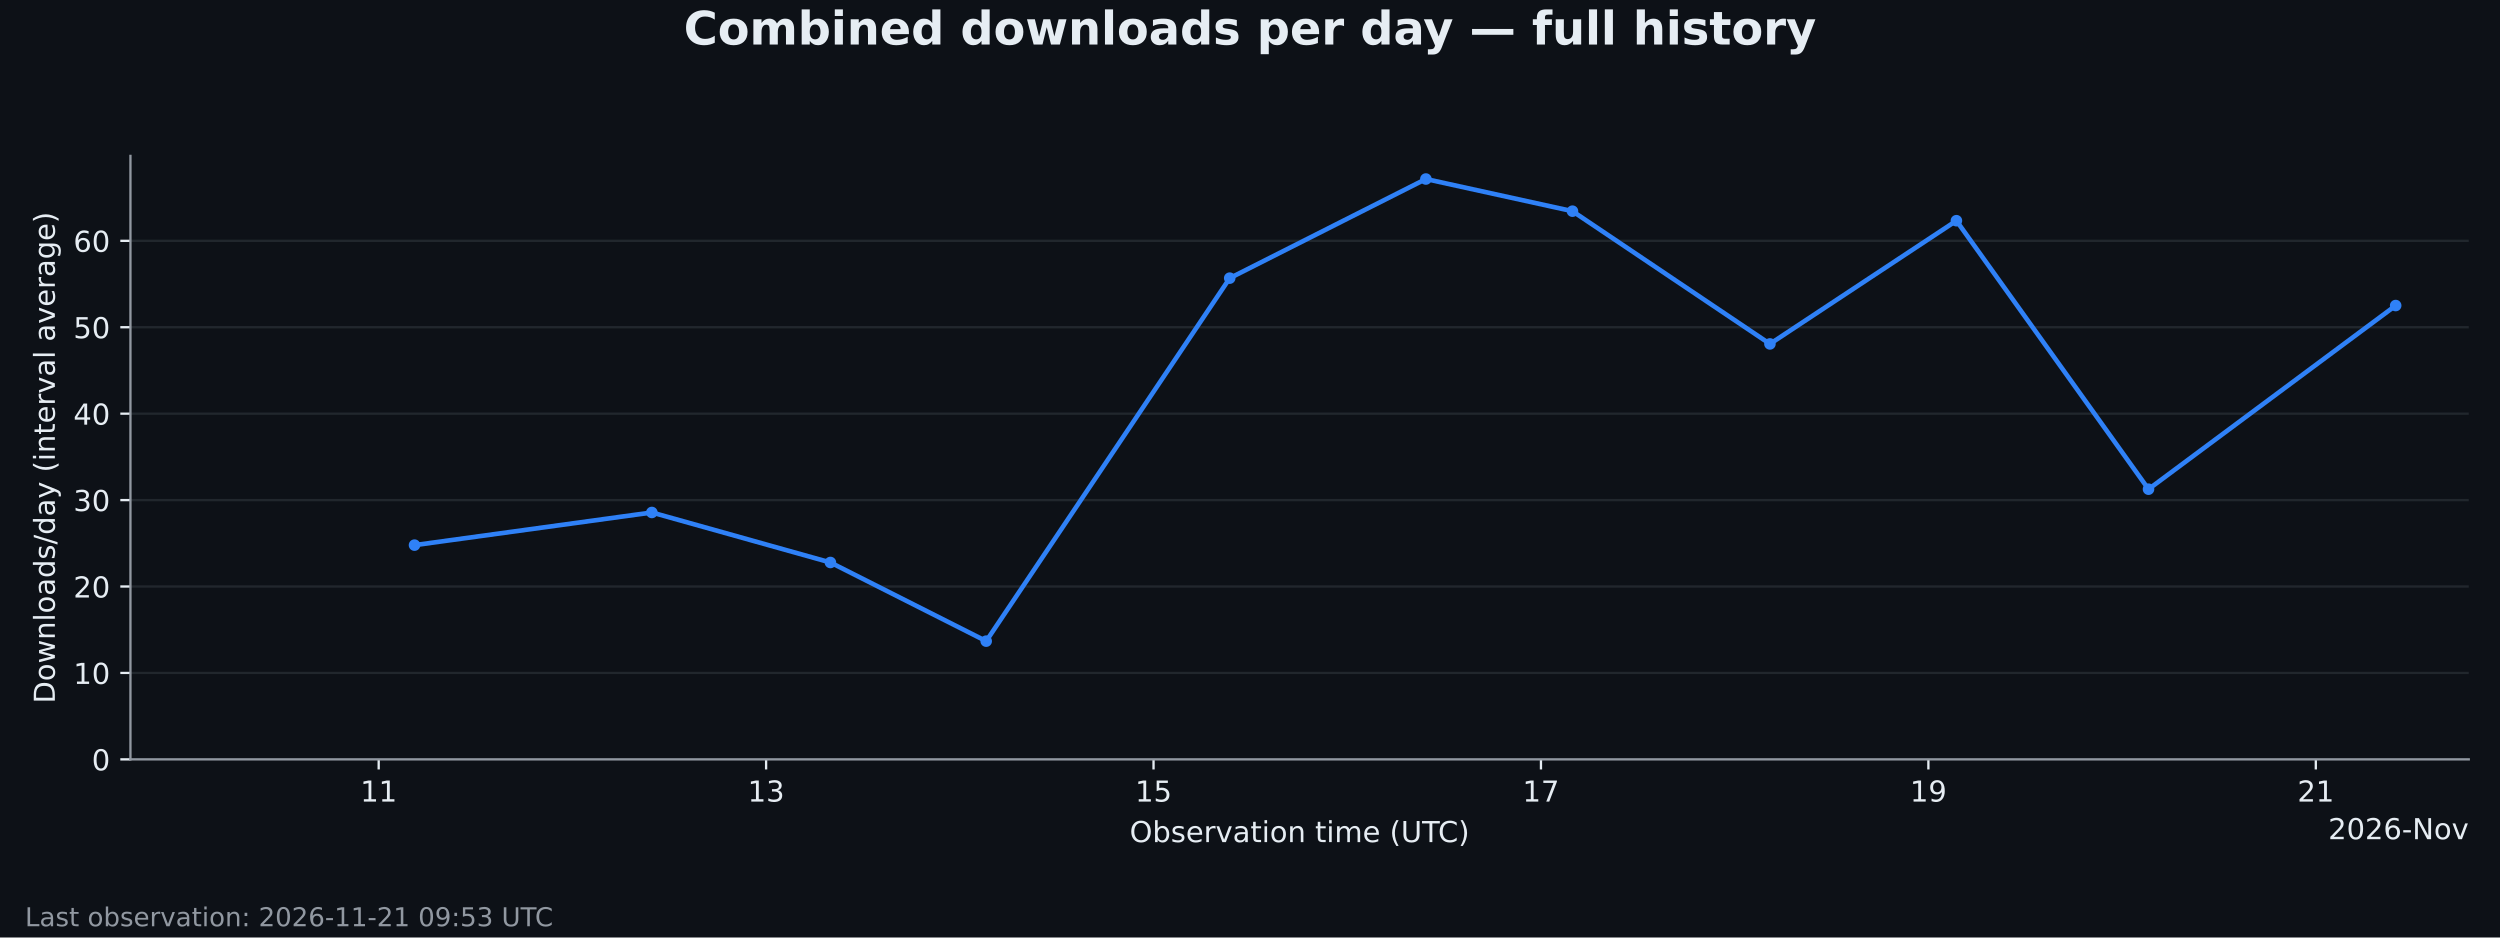
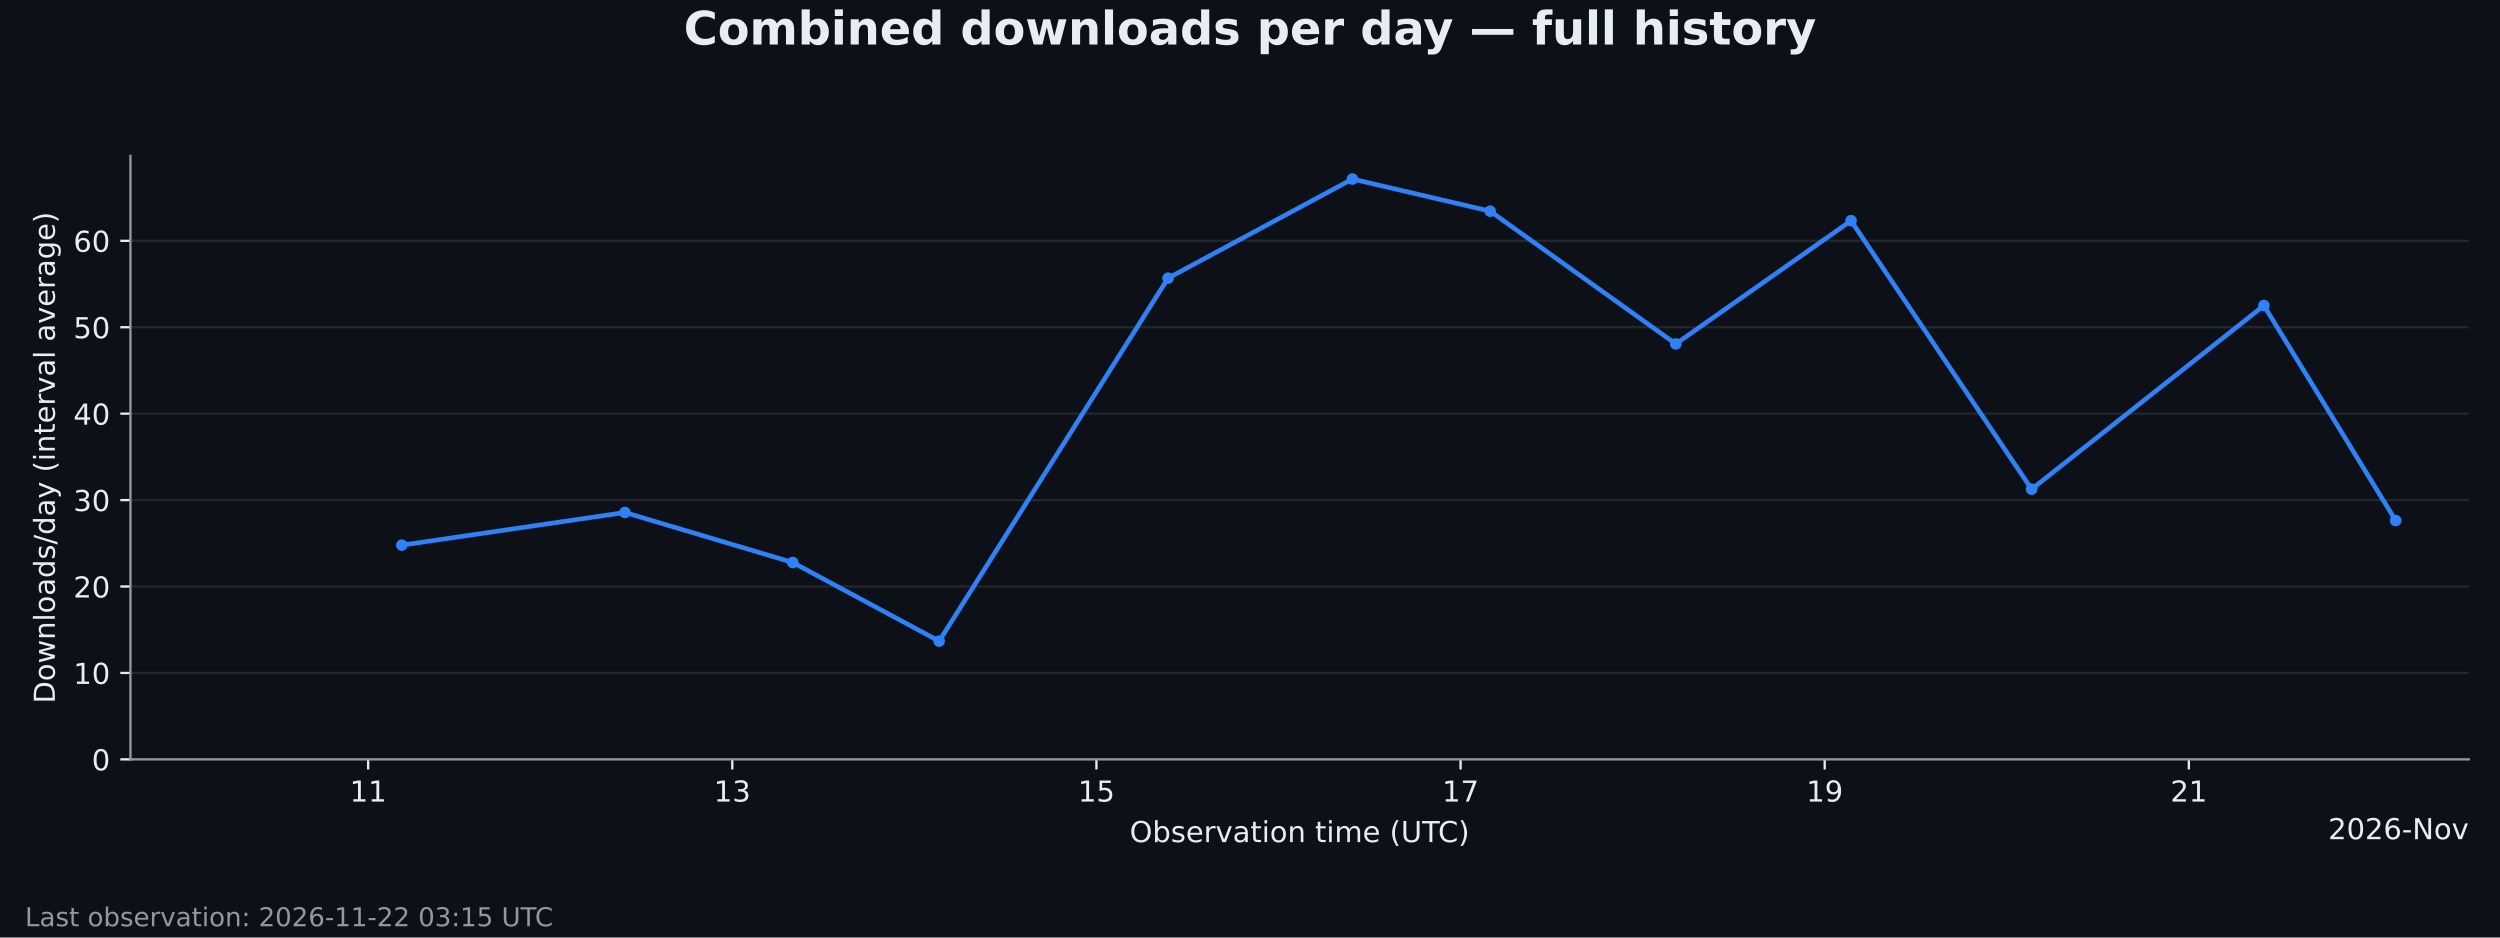
<svg xmlns="http://www.w3.org/2000/svg" xmlns:xlink="http://www.w3.org/1999/xlink" width="864pt" height="324pt" viewBox="0 0 864 324" version="1.1">
  <defs>
    <style type="text/css">*{stroke-linejoin: round; stroke-linecap: butt}</style>
  </defs>
  <g id="figure_1">
    <g id="patch_1">
      <path d="M 0 324  L 864 324  L 864 0  L 0 0  z " style="fill: #0d1117" />
    </g>
    <g id="axes_1">
      <g id="patch_2">
        <path d="M 45.082 262.438  L 853.2 262.438  L 853.2 53.884  L 45.082 53.884  z " style="fill: #0d1117" />
      </g>
      <g id="matplotlib.axis_1">
        <g id="xtick_1">
          <g id="line2d_1">
            <defs>
              <path id="m61479f5b7d" d="M 0 0  L 0 3.5  " style="stroke: #e6edf3; stroke-width: 0.8" />
            </defs>
            <g>
-               <use xlink:href="#m61479f5b7d" x="130.874" y="262.438" style="fill: #e6edf3; stroke: #e6edf3; stroke-width: 0.8" />
+               <use xlink:href="#m61479f5b7d" x="127.235" y="262.438" style="fill: #e6edf3; stroke: #e6edf3; stroke-width: 0.8" />
            </g>
          </g>
          <g id="text_1">
-             <g style="fill: #e6edf3" transform="translate(124.5111 277.0353) scale(0.1 -0.1)">
+             <g style="fill: #e6edf3" transform="translate(120.8721 277.0353) scale(0.1 -0.1)">
              <defs>
                <path id="DejaVuSans-14" d="M 794 531  L 1825 531  L 1825 4091  L 703 3866  L 703 4441  L 1819 4666  L 2450 4666  L 2450 531  L 3481 531  L 3481 0  L 794 0  L 794 531  z " transform="scale(0.015625)" />
              </defs>
              <use xlink:href="#DejaVuSans-14" />
              <use xlink:href="#DejaVuSans-14" transform="translate(63.625 0)" />
            </g>
          </g>
        </g>
        <g id="xtick_2">
          <g id="line2d_2">
            <g>
-               <use xlink:href="#m61479f5b7d" x="264.768" y="262.438" style="fill: #e6edf3; stroke: #e6edf3; stroke-width: 0.8" />
+               <use xlink:href="#m61479f5b7d" x="253.08" y="262.438" style="fill: #e6edf3; stroke: #e6edf3; stroke-width: 0.8" />
            </g>
          </g>
          <g id="text_2">
-             <g style="fill: #e6edf3" transform="translate(258.4055 277.0353) scale(0.1 -0.1)">
+             <g style="fill: #e6edf3" transform="translate(246.7179 277.0353) scale(0.1 -0.1)">
              <defs>
                <path id="DejaVuSans-16" d="M 2597 2516  Q 3050 2419 3304 2112  Q 3559 1806 3559 1356  Q 3559 666 3084 287  Q 2609 -91 1734 -91  Q 1441 -91 1130 -33  Q 819 25 488 141  L 488 750  Q 750 597 1062 519  Q 1375 441 1716 441  Q 2309 441 2620 675  Q 2931 909 2931 1356  Q 2931 1769 2642 2001  Q 2353 2234 1838 2234  L 1294 2234  L 1294 2753  L 1863 2753  Q 2328 2753 2575 2939  Q 2822 3125 2822 3475  Q 2822 3834 2567 4026  Q 2313 4219 1838 4219  Q 1578 4219 1281 4162  Q 984 4106 628 3988  L 628 4550  Q 988 4650 1302 4700  Q 1616 4750 1894 4750  Q 2613 4750 3031 4423  Q 3450 4097 3450 3541  Q 3450 3153 3228 2886  Q 3006 2619 2597 2516  z " transform="scale(0.015625)" />
              </defs>
              <use xlink:href="#DejaVuSans-14" />
              <use xlink:href="#DejaVuSans-16" transform="translate(63.625 0)" />
            </g>
          </g>
        </g>
        <g id="xtick_3">
          <g id="line2d_3">
            <g>
-               <use xlink:href="#m61479f5b7d" x="398.662" y="262.438" style="fill: #e6edf3; stroke: #e6edf3; stroke-width: 0.8" />
+               <use xlink:href="#m61479f5b7d" x="378.926" y="262.438" style="fill: #e6edf3; stroke: #e6edf3; stroke-width: 0.8" />
            </g>
          </g>
          <g id="text_3">
-             <g style="fill: #e6edf3" transform="translate(392.2998 277.0353) scale(0.1 -0.1)">
+             <g style="fill: #e6edf3" transform="translate(372.5636 277.0353) scale(0.1 -0.1)">
              <defs>
                <path id="DejaVuSans-18" d="M 691 4666  L 3169 4666  L 3169 4134  L 1269 4134  L 1269 2991  Q 1406 3038 1543 3061  Q 1681 3084 1819 3084  Q 2600 3084 3056 2656  Q 3513 2228 3513 1497  Q 3513 744 3044 326  Q 2575 -91 1722 -91  Q 1428 -91 1123 -41  Q 819 9 494 109  L 494 744  Q 775 591 1075 516  Q 1375 441 1709 441  Q 2250 441 2565 725  Q 2881 1009 2881 1497  Q 2881 1984 2565 2268  Q 2250 2553 1709 2553  Q 1456 2553 1204 2497  Q 953 2441 691 2322  L 691 4666  z " transform="scale(0.015625)" />
              </defs>
              <use xlink:href="#DejaVuSans-14" />
              <use xlink:href="#DejaVuSans-18" transform="translate(63.625 0)" />
            </g>
          </g>
        </g>
        <g id="xtick_4">
          <g id="line2d_4">
            <g>
-               <use xlink:href="#m61479f5b7d" x="532.557" y="262.438" style="fill: #e6edf3; stroke: #e6edf3; stroke-width: 0.8" />
+               <use xlink:href="#m61479f5b7d" x="504.772" y="262.438" style="fill: #e6edf3; stroke: #e6edf3; stroke-width: 0.8" />
            </g>
          </g>
          <g id="text_4">
-             <g style="fill: #e6edf3" transform="translate(526.1942 277.0353) scale(0.1 -0.1)">
+             <g style="fill: #e6edf3" transform="translate(498.4093 277.0353) scale(0.1 -0.1)">
              <defs>
                <path id="DejaVuSans-1a" d="M 525 4666  L 3525 4666  L 3525 4397  L 1831 0  L 1172 0  L 2766 4134  L 525 4134  L 525 4666  z " transform="scale(0.015625)" />
              </defs>
              <use xlink:href="#DejaVuSans-14" />
              <use xlink:href="#DejaVuSans-1a" transform="translate(63.625 0)" />
            </g>
          </g>
        </g>
        <g id="xtick_5">
          <g id="line2d_5">
            <g>
-               <use xlink:href="#m61479f5b7d" x="666.451" y="262.438" style="fill: #e6edf3; stroke: #e6edf3; stroke-width: 0.8" />
+               <use xlink:href="#m61479f5b7d" x="630.618" y="262.438" style="fill: #e6edf3; stroke: #e6edf3; stroke-width: 0.8" />
            </g>
          </g>
          <g id="text_5">
-             <g style="fill: #e6edf3" transform="translate(660.0885 277.0353) scale(0.1 -0.1)">
+             <g style="fill: #e6edf3" transform="translate(624.2551 277.0353) scale(0.1 -0.1)">
              <defs>
                <path id="DejaVuSans-1c" d="M 703 97  L 703 672  Q 941 559 1184 500  Q 1428 441 1663 441  Q 2288 441 2617 861  Q 2947 1281 2994 2138  Q 2813 1869 2534 1725  Q 2256 1581 1919 1581  Q 1219 1581 811 2004  Q 403 2428 403 3163  Q 403 3881 828 4315  Q 1253 4750 1959 4750  Q 2769 4750 3195 4129  Q 3622 3509 3622 2328  Q 3622 1225 3098 567  Q 2575 -91 1691 -91  Q 1453 -91 1209 -44  Q 966 3 703 97  z M 1959 2075  Q 2384 2075 2632 2365  Q 2881 2656 2881 3163  Q 2881 3666 2632 3958  Q 2384 4250 1959 4250  Q 1534 4250 1286 3958  Q 1038 3666 1038 3163  Q 1038 2656 1286 2365  Q 1534 2075 1959 2075  z " transform="scale(0.015625)" />
              </defs>
              <use xlink:href="#DejaVuSans-14" />
              <use xlink:href="#DejaVuSans-1c" transform="translate(63.625 0)" />
            </g>
          </g>
        </g>
        <g id="xtick_6">
          <g id="line2d_6">
            <g>
-               <use xlink:href="#m61479f5b7d" x="800.345" y="262.438" style="fill: #e6edf3; stroke: #e6edf3; stroke-width: 0.8" />
+               <use xlink:href="#m61479f5b7d" x="756.463" y="262.438" style="fill: #e6edf3; stroke: #e6edf3; stroke-width: 0.8" />
            </g>
          </g>
          <g id="text_6">
-             <g style="fill: #e6edf3" transform="translate(793.9828 277.0353) scale(0.1 -0.1)">
+             <g style="fill: #e6edf3" transform="translate(750.1008 277.0353) scale(0.1 -0.1)">
              <defs>
                <path id="DejaVuSans-15" d="M 1228 531  L 3431 531  L 3431 0  L 469 0  L 469 531  Q 828 903 1448 1529  Q 2069 2156 2228 2338  Q 2531 2678 2651 2914  Q 2772 3150 2772 3378  Q 2772 3750 2511 3984  Q 2250 4219 1831 4219  Q 1534 4219 1204 4116  Q 875 4013 500 3803  L 500 4441  Q 881 4594 1212 4672  Q 1544 4750 1819 4750  Q 2544 4750 2975 4387  Q 3406 4025 3406 3419  Q 3406 3131 3298 2873  Q 3191 2616 2906 2266  Q 2828 2175 2409 1742  Q 1991 1309 1228 531  z " transform="scale(0.015625)" />
              </defs>
              <use xlink:href="#DejaVuSans-15" />
              <use xlink:href="#DejaVuSans-14" transform="translate(63.625 0)" />
            </g>
          </g>
        </g>
        <g id="text_7">
          <g style="fill: #e6edf3" transform="translate(390.406 291.0361) scale(0.1 -0.1)">
            <defs>
              <path id="DejaVuSans-32" d="M 2522 4238  Q 1834 4238 1429 3725  Q 1025 3213 1025 2328  Q 1025 1447 1429 934  Q 1834 422 2522 422  Q 3209 422 3611 934  Q 4013 1447 4013 2328  Q 4013 3213 3611 3725  Q 3209 4238 2522 4238  z M 2522 4750  Q 3503 4750 4090 4092  Q 4678 3434 4678 2328  Q 4678 1225 4090 567  Q 3503 -91 2522 -91  Q 1538 -91 948 565  Q 359 1222 359 2328  Q 359 3434 948 4092  Q 1538 4750 2522 4750  z " transform="scale(0.015625)" />
              <path id="DejaVuSans-45" d="M 3116 1747  Q 3116 2381 2855 2742  Q 2594 3103 2138 3103  Q 1681 3103 1420 2742  Q 1159 2381 1159 1747  Q 1159 1113 1420 752  Q 1681 391 2138 391  Q 2594 391 2855 752  Q 3116 1113 3116 1747  z M 1159 2969  Q 1341 3281 1617 3432  Q 1894 3584 2278 3584  Q 2916 3584 3314 3078  Q 3713 2572 3713 1747  Q 3713 922 3314 415  Q 2916 -91 2278 -91  Q 1894 -91 1617 61  Q 1341 213 1159 525  L 1159 0  L 581 0  L 581 4863  L 1159 4863  L 1159 2969  z " transform="scale(0.015625)" />
              <path id="DejaVuSans-56" d="M 2834 3397  L 2834 2853  Q 2591 2978 2328 3040  Q 2066 3103 1784 3103  Q 1356 3103 1142 2972  Q 928 2841 928 2578  Q 928 2378 1081 2264  Q 1234 2150 1697 2047  L 1894 2003  Q 2506 1872 2764 1633  Q 3022 1394 3022 966  Q 3022 478 2636 193  Q 2250 -91 1575 -91  Q 1294 -91 989 -36  Q 684 19 347 128  L 347 722  Q 666 556 975 473  Q 1284 391 1588 391  Q 1994 391 2212 530  Q 2431 669 2431 922  Q 2431 1156 2273 1281  Q 2116 1406 1581 1522  L 1381 1569  Q 847 1681 609 1914  Q 372 2147 372 2553  Q 372 3047 722 3315  Q 1072 3584 1716 3584  Q 2034 3584 2315 3537  Q 2597 3491 2834 3397  z " transform="scale(0.015625)" />
              <path id="DejaVuSans-48" d="M 3597 1894  L 3597 1613  L 953 1613  Q 991 1019 1311 708  Q 1631 397 2203 397  Q 2534 397 2845 478  Q 3156 559 3463 722  L 3463 178  Q 3153 47 2828 -22  Q 2503 -91 2169 -91  Q 1331 -91 842 396  Q 353 884 353 1716  Q 353 2575 817 3079  Q 1281 3584 2069 3584  Q 2775 3584 3186 3129  Q 3597 2675 3597 1894  z M 3022 2063  Q 3016 2534 2758 2815  Q 2500 3097 2075 3097  Q 1594 3097 1305 2825  Q 1016 2553 972 2059  L 3022 2063  z " transform="scale(0.015625)" />
              <path id="DejaVuSans-55" d="M 2631 2963  Q 2534 3019 2420 3045  Q 2306 3072 2169 3072  Q 1681 3072 1420 2755  Q 1159 2438 1159 1844  L 1159 0  L 581 0  L 581 3500  L 1159 3500  L 1159 2956  Q 1341 3275 1631 3429  Q 1922 3584 2338 3584  Q 2397 3584 2469 3576  Q 2541 3569 2628 3553  L 2631 2963  z " transform="scale(0.015625)" />
              <path id="DejaVuSans-59" d="M 191 3500  L 800 3500  L 1894 563  L 2988 3500  L 3597 3500  L 2284 0  L 1503 0  L 191 3500  z " transform="scale(0.015625)" />
              <path id="DejaVuSans-44" d="M 2194 1759  Q 1497 1759 1228 1600  Q 959 1441 959 1056  Q 959 750 1161 570  Q 1363 391 1709 391  Q 2188 391 2477 730  Q 2766 1069 2766 1631  L 2766 1759  L 2194 1759  z M 3341 1997  L 3341 0  L 2766 0  L 2766 531  Q 2569 213 2275 61  Q 1981 -91 1556 -91  Q 1019 -91 701 211  Q 384 513 384 1019  Q 384 1609 779 1909  Q 1175 2209 1959 2209  L 2766 2209  L 2766 2266  Q 2766 2663 2505 2880  Q 2244 3097 1772 3097  Q 1472 3097 1187 3025  Q 903 2953 641 2809  L 641 3341  Q 956 3463 1253 3523  Q 1550 3584 1831 3584  Q 2591 3584 2966 3190  Q 3341 2797 3341 1997  z " transform="scale(0.015625)" />
              <path id="DejaVuSans-57" d="M 1172 4494  L 1172 3500  L 2356 3500  L 2356 3053  L 1172 3053  L 1172 1153  Q 1172 725 1289 603  Q 1406 481 1766 481  L 2356 481  L 2356 0  L 1766 0  Q 1100 0 847 248  Q 594 497 594 1153  L 594 3053  L 172 3053  L 172 3500  L 594 3500  L 594 4494  L 1172 4494  z " transform="scale(0.015625)" />
              <path id="DejaVuSans-4c" d="M 603 3500  L 1178 3500  L 1178 0  L 603 0  L 603 3500  z M 603 4863  L 1178 4863  L 1178 4134  L 603 4134  L 603 4863  z " transform="scale(0.015625)" />
              <path id="DejaVuSans-52" d="M 1959 3097  Q 1497 3097 1228 2736  Q 959 2375 959 1747  Q 959 1119 1226 758  Q 1494 397 1959 397  Q 2419 397 2687 759  Q 2956 1122 2956 1747  Q 2956 2369 2687 2733  Q 2419 3097 1959 3097  z M 1959 3584  Q 2709 3584 3137 3096  Q 3566 2609 3566 1747  Q 3566 888 3137 398  Q 2709 -91 1959 -91  Q 1206 -91 779 398  Q 353 888 353 1747  Q 353 2609 779 3096  Q 1206 3584 1959 3584  z " transform="scale(0.015625)" />
              <path id="DejaVuSans-51" d="M 3513 2113  L 3513 0  L 2938 0  L 2938 2094  Q 2938 2591 2744 2837  Q 2550 3084 2163 3084  Q 1697 3084 1428 2787  Q 1159 2491 1159 1978  L 1159 0  L 581 0  L 581 3500  L 1159 3500  L 1159 2956  Q 1366 3272 1645 3428  Q 1925 3584 2291 3584  Q 2894 3584 3203 3211  Q 3513 2838 3513 2113  z " transform="scale(0.015625)" />
              <path id="DejaVuSans-3" transform="scale(0.015625)" />
              <path id="DejaVuSans-50" d="M 3328 2828  Q 3544 3216 3844 3400  Q 4144 3584 4550 3584  Q 5097 3584 5394 3201  Q 5691 2819 5691 2113  L 5691 0  L 5113 0  L 5113 2094  Q 5113 2597 4934 2840  Q 4756 3084 4391 3084  Q 3944 3084 3684 2787  Q 3425 2491 3425 1978  L 3425 0  L 2847 0  L 2847 2094  Q 2847 2600 2669 2842  Q 2491 3084 2119 3084  Q 1678 3084 1418 2786  Q 1159 2488 1159 1978  L 1159 0  L 581 0  L 581 3500  L 1159 3500  L 1159 2956  Q 1356 3278 1631 3431  Q 1906 3584 2284 3584  Q 2666 3584 2933 3390  Q 3200 3197 3328 2828  z " transform="scale(0.015625)" />
              <path id="DejaVuSans-b" d="M 1984 4856  Q 1566 4138 1362 3434  Q 1159 2731 1159 2009  Q 1159 1288 1364 580  Q 1569 -128 1984 -844  L 1484 -844  Q 1016 -109 783 600  Q 550 1309 550 2009  Q 550 2706 781 3412  Q 1013 4119 1484 4856  L 1984 4856  z " transform="scale(0.015625)" />
              <path id="DejaVuSans-38" d="M 556 4666  L 1191 4666  L 1191 1831  Q 1191 1081 1462 751  Q 1734 422 2344 422  Q 2950 422 3222 751  Q 3494 1081 3494 1831  L 3494 4666  L 4128 4666  L 4128 1753  Q 4128 841 3676 375  Q 3225 -91 2344 -91  Q 1459 -91 1007 375  Q 556 841 556 1753  L 556 4666  z " transform="scale(0.015625)" />
              <path id="DejaVuSans-37" d="M -19 4666  L 3928 4666  L 3928 4134  L 2272 4134  L 2272 0  L 1638 0  L 1638 4134  L -19 4134  L -19 4666  z " transform="scale(0.015625)" />
              <path id="DejaVuSans-26" d="M 4122 4306  L 4122 3641  Q 3803 3938 3442 4084  Q 3081 4231 2675 4231  Q 1875 4231 1450 3742  Q 1025 3253 1025 2328  Q 1025 1406 1450 917  Q 1875 428 2675 428  Q 3081 428 3442 575  Q 3803 722 4122 1019  L 4122 359  Q 3791 134 3420 21  Q 3050 -91 2638 -91  Q 1578 -91 968 557  Q 359 1206 359 2328  Q 359 3453 968 4101  Q 1578 4750 2638 4750  Q 3056 4750 3426 4639  Q 3797 4528 4122 4306  z " transform="scale(0.015625)" />
              <path id="DejaVuSans-c" d="M 513 4856  L 1013 4856  Q 1481 4119 1714 3412  Q 1947 2706 1947 2009  Q 1947 1309 1714 600  Q 1481 -109 1013 -844  L 513 -844  Q 928 -128 1133 580  Q 1338 1288 1338 2009  Q 1338 2731 1133 3434  Q 928 4138 513 4856  z " transform="scale(0.015625)" />
            </defs>
            <use xlink:href="#DejaVuSans-32" />
            <use xlink:href="#DejaVuSans-45" transform="translate(78.71875 0)" />
            <use xlink:href="#DejaVuSans-56" transform="translate(142.2031 0)" />
            <use xlink:href="#DejaVuSans-48" transform="translate(194.2969 0)" />
            <use xlink:href="#DejaVuSans-55" transform="translate(255.8281 0)" />
            <use xlink:href="#DejaVuSans-59" transform="translate(296.9375 0)" />
            <use xlink:href="#DejaVuSans-44" transform="translate(356.125 0)" />
            <use xlink:href="#DejaVuSans-57" transform="translate(417.4062 0)" />
            <use xlink:href="#DejaVuSans-4c" transform="translate(456.6094 0)" />
            <use xlink:href="#DejaVuSans-52" transform="translate(484.3906 0)" />
            <use xlink:href="#DejaVuSans-51" transform="translate(545.5781 0)" />
            <use xlink:href="#DejaVuSans-3" transform="translate(608.9531 0)" />
            <use xlink:href="#DejaVuSans-57" transform="translate(640.7344 0)" />
            <use xlink:href="#DejaVuSans-4c" transform="translate(679.9375 0)" />
            <use xlink:href="#DejaVuSans-50" transform="translate(707.7188 0)" />
            <use xlink:href="#DejaVuSans-48" transform="translate(805.125 0)" />
            <use xlink:href="#DejaVuSans-3" transform="translate(866.6562 0)" />
            <use xlink:href="#DejaVuSans-b" transform="translate(898.4375 0)" />
            <use xlink:href="#DejaVuSans-38" transform="translate(937.4531 0)" />
            <use xlink:href="#DejaVuSans-37" transform="translate(1010.641 0)" />
            <use xlink:href="#DejaVuSans-26" transform="translate(1065.859 0)" />
            <use xlink:href="#DejaVuSans-c" transform="translate(1135.688 0)" />
          </g>
        </g>
        <g id="text_8">
          <g style="fill: #e6edf3" transform="translate(804.6234 290.0353) scale(0.1 -0.1)">
            <defs>
              <path id="DejaVuSans-13" d="M 2034 4250  Q 1547 4250 1301 3770  Q 1056 3291 1056 2328  Q 1056 1369 1301 889  Q 1547 409 2034 409  Q 2525 409 2770 889  Q 3016 1369 3016 2328  Q 3016 3291 2770 3770  Q 2525 4250 2034 4250  z M 2034 4750  Q 2819 4750 3233 4129  Q 3647 3509 3647 2328  Q 3647 1150 3233 529  Q 2819 -91 2034 -91  Q 1250 -91 836 529  Q 422 1150 422 2328  Q 422 3509 836 4129  Q 1250 4750 2034 4750  z " transform="scale(0.015625)" />
              <path id="DejaVuSans-19" d="M 2113 2584  Q 1688 2584 1439 2293  Q 1191 2003 1191 1497  Q 1191 994 1439 701  Q 1688 409 2113 409  Q 2538 409 2786 701  Q 3034 994 3034 1497  Q 3034 2003 2786 2293  Q 2538 2584 2113 2584  z M 3366 4563  L 3366 3988  Q 3128 4100 2886 4159  Q 2644 4219 2406 4219  Q 1781 4219 1451 3797  Q 1122 3375 1075 2522  Q 1259 2794 1537 2939  Q 1816 3084 2150 3084  Q 2853 3084 3261 2657  Q 3669 2231 3669 1497  Q 3669 778 3244 343  Q 2819 -91 2113 -91  Q 1303 -91 875 529  Q 447 1150 447 2328  Q 447 3434 972 4092  Q 1497 4750 2381 4750  Q 2619 4750 2861 4703  Q 3103 4656 3366 4563  z " transform="scale(0.015625)" />
              <path id="DejaVuSans-10" d="M 313 2009  L 1997 2009  L 1997 1497  L 313 1497  L 313 2009  z " transform="scale(0.015625)" />
              <path id="DejaVuSans-31" d="M 628 4666  L 1478 4666  L 3547 763  L 3547 4666  L 4159 4666  L 4159 0  L 3309 0  L 1241 3903  L 1241 0  L 628 0  L 628 4666  z " transform="scale(0.015625)" />
            </defs>
            <use xlink:href="#DejaVuSans-15" />
            <use xlink:href="#DejaVuSans-13" transform="translate(63.625 0)" />
            <use xlink:href="#DejaVuSans-15" transform="translate(127.25 0)" />
            <use xlink:href="#DejaVuSans-19" transform="translate(190.875 0)" />
            <use xlink:href="#DejaVuSans-10" transform="translate(254.5 0)" />
            <use xlink:href="#DejaVuSans-31" transform="translate(290.5781 0)" />
            <use xlink:href="#DejaVuSans-52" transform="translate(365.3906 0)" />
            <use xlink:href="#DejaVuSans-59" transform="translate(426.5781 0)" />
          </g>
        </g>
      </g>
      <g id="matplotlib.axis_2">
        <g id="ytick_1">
          <g id="line2d_7">
            <path d="M 45.082 262.438  L 853.2 262.438  " clip-path="url(#p5f48b61fcc)" style="fill: none; stroke: #30363d; stroke-opacity: 0.6; stroke-width: 0.8; stroke-linecap: square" />
          </g>
          <g id="line2d_8">
            <defs>
              <path id="md1f2df7b36" d="M 0 0  L -3.5 0  " style="stroke: #e6edf3; stroke-width: 0.8" />
            </defs>
            <g>
              <use xlink:href="#md1f2df7b36" x="45.082" y="262.438" style="fill: #e6edf3; stroke: #e6edf3; stroke-width: 0.8" />
            </g>
          </g>
          <g id="text_9">
            <g style="fill: #e6edf3" transform="translate(31.71984 266.2365) scale(0.1 -0.1)">
              <use xlink:href="#DejaVuSans-13" />
            </g>
          </g>
        </g>
        <g id="ytick_2">
          <g id="line2d_9">
            <path d="M 45.082 232.569  L 853.2 232.569  " clip-path="url(#p5f48b61fcc)" style="fill: none; stroke: #30363d; stroke-opacity: 0.6; stroke-width: 0.8; stroke-linecap: square" />
          </g>
          <g id="line2d_10">
            <g>
              <use xlink:href="#md1f2df7b36" x="45.082" y="232.569" style="fill: #e6edf3; stroke: #e6edf3; stroke-width: 0.8" />
            </g>
          </g>
          <g id="text_10">
            <g style="fill: #e6edf3" transform="translate(25.35734 236.368) scale(0.1 -0.1)">
              <use xlink:href="#DejaVuSans-14" />
              <use xlink:href="#DejaVuSans-13" transform="translate(63.625 0)" />
            </g>
          </g>
        </g>
        <g id="ytick_3">
          <g id="line2d_11">
            <path d="M 45.082 202.701  L 853.2 202.701  " clip-path="url(#p5f48b61fcc)" style="fill: none; stroke: #30363d; stroke-opacity: 0.6; stroke-width: 0.8; stroke-linecap: square" />
          </g>
          <g id="line2d_12">
            <g>
              <use xlink:href="#md1f2df7b36" x="45.082" y="202.701" style="fill: #e6edf3; stroke: #e6edf3; stroke-width: 0.8" />
            </g>
          </g>
          <g id="text_11">
            <g style="fill: #e6edf3" transform="translate(25.35734 206.4995) scale(0.1 -0.1)">
              <use xlink:href="#DejaVuSans-15" />
              <use xlink:href="#DejaVuSans-13" transform="translate(63.625 0)" />
            </g>
          </g>
        </g>
        <g id="ytick_4">
          <g id="line2d_13">
            <path d="M 45.082 172.832  L 853.2 172.832  " clip-path="url(#p5f48b61fcc)" style="fill: none; stroke: #30363d; stroke-opacity: 0.6; stroke-width: 0.8; stroke-linecap: square" />
          </g>
          <g id="line2d_14">
            <g>
              <use xlink:href="#md1f2df7b36" x="45.082" y="172.832" style="fill: #e6edf3; stroke: #e6edf3; stroke-width: 0.8" />
            </g>
          </g>
          <g id="text_12">
            <g style="fill: #e6edf3" transform="translate(25.35734 176.6311) scale(0.1 -0.1)">
              <use xlink:href="#DejaVuSans-16" />
              <use xlink:href="#DejaVuSans-13" transform="translate(63.625 0)" />
            </g>
          </g>
        </g>
        <g id="ytick_5">
          <g id="line2d_15">
            <path d="M 45.082 142.964  L 853.2 142.964  " clip-path="url(#p5f48b61fcc)" style="fill: none; stroke: #30363d; stroke-opacity: 0.6; stroke-width: 0.8; stroke-linecap: square" />
          </g>
          <g id="line2d_16">
            <g>
              <use xlink:href="#md1f2df7b36" x="45.082" y="142.964" style="fill: #e6edf3; stroke: #e6edf3; stroke-width: 0.8" />
            </g>
          </g>
          <g id="text_13">
            <g style="fill: #e6edf3" transform="translate(25.35734 146.7626) scale(0.1 -0.1)">
              <defs>
                <path id="DejaVuSans-17" d="M 2419 4116  L 825 1625  L 2419 1625  L 2419 4116  z M 2253 4666  L 3047 4666  L 3047 1625  L 3713 1625  L 3713 1100  L 3047 1100  L 3047 0  L 2419 0  L 2419 1100  L 313 1100  L 313 1709  L 2253 4666  z " transform="scale(0.015625)" />
              </defs>
              <use xlink:href="#DejaVuSans-17" />
              <use xlink:href="#DejaVuSans-13" transform="translate(63.625 0)" />
            </g>
          </g>
        </g>
        <g id="ytick_6">
          <g id="line2d_17">
            <path d="M 45.082 113.095  L 853.2 113.095  " clip-path="url(#p5f48b61fcc)" style="fill: none; stroke: #30363d; stroke-opacity: 0.6; stroke-width: 0.8; stroke-linecap: square" />
          </g>
          <g id="line2d_18">
            <g>
              <use xlink:href="#md1f2df7b36" x="45.082" y="113.095" style="fill: #e6edf3; stroke: #e6edf3; stroke-width: 0.8" />
            </g>
          </g>
          <g id="text_14">
            <g style="fill: #e6edf3" transform="translate(25.35734 116.8941) scale(0.1 -0.1)">
              <use xlink:href="#DejaVuSans-18" />
              <use xlink:href="#DejaVuSans-13" transform="translate(63.625 0)" />
            </g>
          </g>
        </g>
        <g id="ytick_7">
          <g id="line2d_19">
            <path d="M 45.082 83.227  L 853.2 83.227  " clip-path="url(#p5f48b61fcc)" style="fill: none; stroke: #30363d; stroke-opacity: 0.6; stroke-width: 0.8; stroke-linecap: square" />
          </g>
          <g id="line2d_20">
            <g>
              <use xlink:href="#md1f2df7b36" x="45.082" y="83.227" style="fill: #e6edf3; stroke: #e6edf3; stroke-width: 0.8" />
            </g>
          </g>
          <g id="text_15">
            <g style="fill: #e6edf3" transform="translate(25.35734 87.02562) scale(0.1 -0.1)">
              <use xlink:href="#DejaVuSans-19" />
              <use xlink:href="#DejaVuSans-13" transform="translate(63.625 0)" />
            </g>
          </g>
        </g>
        <g id="text_16">
          <g style="fill: #e6edf3" transform="translate(18.955 243.1138) rotate(-90) scale(0.1 -0.1)">
            <defs>
              <path id="DejaVuSans-27" d="M 1259 4147  L 1259 519  L 2022 519  Q 2988 519 3436 956  Q 3884 1394 3884 2338  Q 3884 3275 3436 3711  Q 2988 4147 2022 4147  L 1259 4147  z M 628 4666  L 1925 4666  Q 3281 4666 3915 4102  Q 4550 3538 4550 2338  Q 4550 1131 3912 565  Q 3275 0 1925 0  L 628 0  L 628 4666  z " transform="scale(0.015625)" />
              <path id="DejaVuSans-5a" d="M 269 3500  L 844 3500  L 1563 769  L 2278 3500  L 2956 3500  L 3675 769  L 4391 3500  L 4966 3500  L 4050 0  L 3372 0  L 2619 2869  L 1863 0  L 1184 0  L 269 3500  z " transform="scale(0.015625)" />
              <path id="DejaVuSans-4f" d="M 603 4863  L 1178 4863  L 1178 0  L 603 0  L 603 4863  z " transform="scale(0.015625)" />
              <path id="DejaVuSans-47" d="M 2906 2969  L 2906 4863  L 3481 4863  L 3481 0  L 2906 0  L 2906 525  Q 2725 213 2448 61  Q 2172 -91 1784 -91  Q 1150 -91 751 415  Q 353 922 353 1747  Q 353 2572 751 3078  Q 1150 3584 1784 3584  Q 2172 3584 2448 3432  Q 2725 3281 2906 2969  z M 947 1747  Q 947 1113 1208 752  Q 1469 391 1925 391  Q 2381 391 2643 752  Q 2906 1113 2906 1747  Q 2906 2381 2643 2742  Q 2381 3103 1925 3103  Q 1469 3103 1208 2742  Q 947 2381 947 1747  z " transform="scale(0.015625)" />
              <path id="DejaVuSans-12" d="M 1625 4666  L 2156 4666  L 531 -594  L 0 -594  L 1625 4666  z " transform="scale(0.015625)" />
              <path id="DejaVuSans-5c" d="M 2059 -325  Q 1816 -950 1584 -1140  Q 1353 -1331 966 -1331  L 506 -1331  L 506 -850  L 844 -850  Q 1081 -850 1212 -737  Q 1344 -625 1503 -206  L 1606 56  L 191 3500  L 800 3500  L 1894 763  L 2988 3500  L 3597 3500  L 2059 -325  z " transform="scale(0.015625)" />
              <path id="DejaVuSans-4a" d="M 2906 1791  Q 2906 2416 2648 2759  Q 2391 3103 1925 3103  Q 1463 3103 1205 2759  Q 947 2416 947 1791  Q 947 1169 1205 825  Q 1463 481 1925 481  Q 2391 481 2648 825  Q 2906 1169 2906 1791  z M 3481 434  Q 3481 -459 3084 -895  Q 2688 -1331 1869 -1331  Q 1566 -1331 1297 -1286  Q 1028 -1241 775 -1147  L 775 -588  Q 1028 -725 1275 -790  Q 1522 -856 1778 -856  Q 2344 -856 2625 -561  Q 2906 -266 2906 331  L 2906 616  Q 2728 306 2450 153  Q 2172 0 1784 0  Q 1141 0 747 490  Q 353 981 353 1791  Q 353 2603 747 3093  Q 1141 3584 1784 3584  Q 2172 3584 2450 3431  Q 2728 3278 2906 2969  L 2906 3500  L 3481 3500  L 3481 434  z " transform="scale(0.015625)" />
            </defs>
            <use xlink:href="#DejaVuSans-27" />
            <use xlink:href="#DejaVuSans-52" transform="translate(77 0)" />
            <use xlink:href="#DejaVuSans-5a" transform="translate(138.1875 0)" />
            <use xlink:href="#DejaVuSans-51" transform="translate(219.9688 0)" />
            <use xlink:href="#DejaVuSans-4f" transform="translate(283.3438 0)" />
            <use xlink:href="#DejaVuSans-52" transform="translate(311.125 0)" />
            <use xlink:href="#DejaVuSans-44" transform="translate(372.3125 0)" />
            <use xlink:href="#DejaVuSans-47" transform="translate(433.5938 0)" />
            <use xlink:href="#DejaVuSans-56" transform="translate(497.0781 0)" />
            <use xlink:href="#DejaVuSans-12" transform="translate(549.1719 0)" />
            <use xlink:href="#DejaVuSans-47" transform="translate(582.8594 0)" />
            <use xlink:href="#DejaVuSans-44" transform="translate(646.3438 0)" />
            <use xlink:href="#DejaVuSans-5c" transform="translate(707.625 0)" />
            <use xlink:href="#DejaVuSans-3" transform="translate(766.8125 0)" />
            <use xlink:href="#DejaVuSans-b" transform="translate(798.5938 0)" />
            <use xlink:href="#DejaVuSans-4c" transform="translate(837.6094 0)" />
            <use xlink:href="#DejaVuSans-51" transform="translate(865.3906 0)" />
            <use xlink:href="#DejaVuSans-57" transform="translate(928.7656 0)" />
            <use xlink:href="#DejaVuSans-48" transform="translate(967.9688 0)" />
            <use xlink:href="#DejaVuSans-55" transform="translate(1029.5 0)" />
            <use xlink:href="#DejaVuSans-59" transform="translate(1070.609 0)" />
            <use xlink:href="#DejaVuSans-44" transform="translate(1129.797 0)" />
            <use xlink:href="#DejaVuSans-4f" transform="translate(1191.078 0)" />
            <use xlink:href="#DejaVuSans-3" transform="translate(1218.859 0)" />
            <use xlink:href="#DejaVuSans-44" transform="translate(1250.641 0)" />
            <use xlink:href="#DejaVuSans-59" transform="translate(1311.922 0)" />
            <use xlink:href="#DejaVuSans-48" transform="translate(1371.109 0)" />
            <use xlink:href="#DejaVuSans-55" transform="translate(1432.641 0)" />
            <use xlink:href="#DejaVuSans-44" transform="translate(1473.75 0)" />
            <use xlink:href="#DejaVuSans-4a" transform="translate(1535.031 0)" />
            <use xlink:href="#DejaVuSans-48" transform="translate(1598.516 0)" />
            <use xlink:href="#DejaVuSans-c" transform="translate(1660.047 0)" />
          </g>
        </g>
      </g>
      <g id="line2d_21">
-         <path d="M 143.255 188.397  L 225.278 177.112  L 286.992 194.396  L 340.827 221.58  L 424.991 96.127  L 492.785 61.869  L 543.447 72.984  L 611.69 118.861  L 676.137 76.276  L 742.526 169.066  L 827.946 105.597  " clip-path="url(#p5f48b61fcc)" style="fill: none; stroke: #2f81f7; stroke-width: 1.6; stroke-linecap: square" />
+         <path d="M 138.872 188.397  L 215.964 177.112  L 273.969 194.396  L 324.568 221.58  L 403.672 96.127  L 467.391 61.869  L 515.008 72.984  L 579.148 118.861  L 639.722 76.276  L 702.12 169.066  L 782.405 105.597  L 827.946 179.901  " clip-path="url(#p5f48b61fcc)" style="fill: none; stroke: #2f81f7; stroke-width: 1.6; stroke-linecap: square" />
        <defs>
          <path id="m4dfb362ff7" d="M 0 1.5  C 0.398 1.5 0.779 1.342 1.061 1.061  C 1.342 0.779 1.5 0.398 1.5 0  C 1.5 -0.398 1.342 -0.779 1.061 -1.061  C 0.779 -1.342 0.398 -1.5 0 -1.5  C -0.398 -1.5 -0.779 -1.342 -1.061 -1.061  C -1.342 -0.779 -1.5 -0.398 -1.5 0  C -1.5 0.398 -1.342 0.779 -1.061 1.061  C -0.779 1.342 -0.398 1.5 0 1.5  z " style="stroke: #2f81f7" />
        </defs>
        <g clip-path="url(#p5f48b61fcc)">
-           <use xlink:href="#m4dfb362ff7" x="143.255" y="188.397" style="fill: #2f81f7; stroke: #2f81f7" />
-           <use xlink:href="#m4dfb362ff7" x="225.278" y="177.112" style="fill: #2f81f7; stroke: #2f81f7" />
-           <use xlink:href="#m4dfb362ff7" x="286.992" y="194.396" style="fill: #2f81f7; stroke: #2f81f7" />
-           <use xlink:href="#m4dfb362ff7" x="340.827" y="221.58" style="fill: #2f81f7; stroke: #2f81f7" />
-           <use xlink:href="#m4dfb362ff7" x="424.991" y="96.127" style="fill: #2f81f7; stroke: #2f81f7" />
-           <use xlink:href="#m4dfb362ff7" x="492.785" y="61.869" style="fill: #2f81f7; stroke: #2f81f7" />
-           <use xlink:href="#m4dfb362ff7" x="543.447" y="72.984" style="fill: #2f81f7; stroke: #2f81f7" />
-           <use xlink:href="#m4dfb362ff7" x="611.69" y="118.861" style="fill: #2f81f7; stroke: #2f81f7" />
-           <use xlink:href="#m4dfb362ff7" x="676.137" y="76.276" style="fill: #2f81f7; stroke: #2f81f7" />
-           <use xlink:href="#m4dfb362ff7" x="742.526" y="169.066" style="fill: #2f81f7; stroke: #2f81f7" />
-           <use xlink:href="#m4dfb362ff7" x="827.946" y="105.597" style="fill: #2f81f7; stroke: #2f81f7" />
+           <use xlink:href="#m4dfb362ff7" x="138.872" y="188.397" style="fill: #2f81f7; stroke: #2f81f7" />
+           <use xlink:href="#m4dfb362ff7" x="215.964" y="177.112" style="fill: #2f81f7; stroke: #2f81f7" />
+           <use xlink:href="#m4dfb362ff7" x="273.969" y="194.396" style="fill: #2f81f7; stroke: #2f81f7" />
+           <use xlink:href="#m4dfb362ff7" x="324.568" y="221.58" style="fill: #2f81f7; stroke: #2f81f7" />
+           <use xlink:href="#m4dfb362ff7" x="403.672" y="96.127" style="fill: #2f81f7; stroke: #2f81f7" />
+           <use xlink:href="#m4dfb362ff7" x="467.391" y="61.869" style="fill: #2f81f7; stroke: #2f81f7" />
+           <use xlink:href="#m4dfb362ff7" x="515.008" y="72.984" style="fill: #2f81f7; stroke: #2f81f7" />
+           <use xlink:href="#m4dfb362ff7" x="579.148" y="118.861" style="fill: #2f81f7; stroke: #2f81f7" />
+           <use xlink:href="#m4dfb362ff7" x="639.722" y="76.276" style="fill: #2f81f7; stroke: #2f81f7" />
+           <use xlink:href="#m4dfb362ff7" x="702.12" y="169.066" style="fill: #2f81f7; stroke: #2f81f7" />
+           <use xlink:href="#m4dfb362ff7" x="782.405" y="105.597" style="fill: #2f81f7; stroke: #2f81f7" />
+           <use xlink:href="#m4dfb362ff7" x="827.946" y="179.901" style="fill: #2f81f7; stroke: #2f81f7" />
        </g>
      </g>
      <g id="patch_3">
        <path d="M 45.082 262.438  L 45.082 53.884  " style="fill: none; stroke: #9198a1; stroke-width: 0.8; stroke-linejoin: miter; stroke-linecap: square" />
      </g>
      <g id="patch_4">
        <path d="M 45.082 262.438  L 853.2 262.438  " style="fill: none; stroke: #9198a1; stroke-width: 0.8; stroke-linejoin: miter; stroke-linecap: square" />
      </g>
    </g>
    <g id="text_17">
      <g style="fill: #e6edf3" transform="translate(236.3063 15.3975) scale(0.16 -0.16)">
        <defs>
          <path id="DejaVuSans-Bold-26" d="M 4288 256  Q 3956 84 3597 -3  Q 3238 -91 2847 -91  Q 1681 -91 1000 561  Q 319 1213 319 2328  Q 319 3447 1000 4098  Q 1681 4750 2847 4750  Q 3238 4750 3597 4662  Q 3956 4575 4288 4403  L 4288 3438  Q 3953 3666 3628 3772  Q 3303 3878 2944 3878  Q 2300 3878 1931 3465  Q 1563 3053 1563 2328  Q 1563 1606 1931 1193  Q 2300 781 2944 781  Q 3303 781 3628 887  Q 3953 994 4288 1222  L 4288 256  z " transform="scale(0.015625)" />
          <path id="DejaVuSans-Bold-52" d="M 2203 2784  Q 1831 2784 1636 2517  Q 1441 2250 1441 1747  Q 1441 1244 1636 976  Q 1831 709 2203 709  Q 2569 709 2762 976  Q 2956 1244 2956 1747  Q 2956 2250 2762 2517  Q 2569 2784 2203 2784  z M 2203 3584  Q 3106 3584 3614 3096  Q 4122 2609 4122 1747  Q 4122 884 3614 396  Q 3106 -91 2203 -91  Q 1297 -91 786 396  Q 275 884 275 1747  Q 275 2609 786 3096  Q 1297 3584 2203 3584  z " transform="scale(0.015625)" />
          <path id="DejaVuSans-Bold-50" d="M 3781 2919  Q 3994 3244 4286 3414  Q 4578 3584 4928 3584  Q 5531 3584 5847 3212  Q 6163 2841 6163 2131  L 6163 0  L 5038 0  L 5038 1825  Q 5041 1866 5042 1909  Q 5044 1953 5044 2034  Q 5044 2406 4934 2573  Q 4825 2741 4581 2741  Q 4263 2741 4089 2478  Q 3916 2216 3909 1719  L 3909 0  L 2784 0  L 2784 1825  Q 2784 2406 2684 2573  Q 2584 2741 2328 2741  Q 2006 2741 1831 2477  Q 1656 2213 1656 1722  L 1656 0  L 531 0  L 531 3500  L 1656 3500  L 1656 2988  Q 1863 3284 2130 3434  Q 2397 3584 2719 3584  Q 3081 3584 3359 3409  Q 3638 3234 3781 2919  z " transform="scale(0.015625)" />
          <path id="DejaVuSans-Bold-45" d="M 2400 722  Q 2759 722 2948 984  Q 3138 1247 3138 1747  Q 3138 2247 2948 2509  Q 2759 2772 2400 2772  Q 2041 2772 1848 2508  Q 1656 2244 1656 1747  Q 1656 1250 1848 986  Q 2041 722 2400 722  z M 1656 2988  Q 1888 3294 2169 3439  Q 2450 3584 2816 3584  Q 3463 3584 3878 3070  Q 4294 2556 4294 1747  Q 4294 938 3878 423  Q 3463 -91 2816 -91  Q 2450 -91 2169 54  Q 1888 200 1656 506  L 1656 0  L 538 0  L 538 4863  L 1656 4863  L 1656 2988  z " transform="scale(0.015625)" />
          <path id="DejaVuSans-Bold-4c" d="M 538 3500  L 1656 3500  L 1656 0  L 538 0  L 538 3500  z M 538 4863  L 1656 4863  L 1656 3950  L 538 3950  L 538 4863  z " transform="scale(0.015625)" />
          <path id="DejaVuSans-Bold-51" d="M 4056 2131  L 4056 0  L 2931 0  L 2931 347  L 2931 1631  Q 2931 2084 2911 2256  Q 2891 2428 2841 2509  Q 2775 2619 2662 2680  Q 2550 2741 2406 2741  Q 2056 2741 1856 2470  Q 1656 2200 1656 1722  L 1656 0  L 538 0  L 538 3500  L 1656 3500  L 1656 2988  Q 1909 3294 2193 3439  Q 2478 3584 2822 3584  Q 3428 3584 3742 3212  Q 4056 2841 4056 2131  z " transform="scale(0.015625)" />
          <path id="DejaVuSans-Bold-48" d="M 4031 1759  L 4031 1441  L 1416 1441  Q 1456 1047 1700 850  Q 1944 653 2381 653  Q 2734 653 3104 758  Q 3475 863 3866 1075  L 3866 213  Q 3469 63 3072 -14  Q 2675 -91 2278 -91  Q 1328 -91 801 392  Q 275 875 275 1747  Q 275 2603 792 3093  Q 1309 3584 2216 3584  Q 3041 3584 3536 3087  Q 4031 2591 4031 1759  z M 2881 2131  Q 2881 2450 2695 2645  Q 2509 2841 2209 2841  Q 1884 2841 1681 2658  Q 1478 2475 1428 2131  L 2881 2131  z " transform="scale(0.015625)" />
          <path id="DejaVuSans-Bold-47" d="M 2919 2988  L 2919 4863  L 4044 4863  L 4044 0  L 2919 0  L 2919 506  Q 2688 197 2409 53  Q 2131 -91 1766 -91  Q 1119 -91 703 423  Q 288 938 288 1747  Q 288 2556 703 3070  Q 1119 3584 1766 3584  Q 2128 3584 2408 3439  Q 2688 3294 2919 2988  z M 2181 722  Q 2541 722 2730 984  Q 2919 1247 2919 1747  Q 2919 2247 2730 2509  Q 2541 2772 2181 2772  Q 1825 2772 1636 2509  Q 1447 2247 1447 1747  Q 1447 1247 1636 984  Q 1825 722 2181 722  z " transform="scale(0.015625)" />
          <path id="DejaVuSans-Bold-3" transform="scale(0.015625)" />
          <path id="DejaVuSans-Bold-5a" d="M 225 3500  L 1313 3500  L 1900 1088  L 2491 3500  L 3425 3500  L 4013 1113  L 4603 3500  L 5691 3500  L 4769 0  L 3547 0  L 2956 2406  L 2369 0  L 1147 0  L 225 3500  z " transform="scale(0.015625)" />
          <path id="DejaVuSans-Bold-4f" d="M 538 4863  L 1656 4863  L 1656 0  L 538 0  L 538 4863  z " transform="scale(0.015625)" />
          <path id="DejaVuSans-Bold-44" d="M 2106 1575  Q 1756 1575 1579 1456  Q 1403 1338 1403 1106  Q 1403 894 1545 773  Q 1688 653 1941 653  Q 2256 653 2472 879  Q 2688 1106 2688 1447  L 2688 1575  L 2106 1575  z M 3816 1997  L 3816 0  L 2688 0  L 2688 519  Q 2463 200 2181 54  Q 1900 -91 1497 -91  Q 953 -91 614 226  Q 275 544 275 1050  Q 275 1666 698 1953  Q 1122 2241 2028 2241  L 2688 2241  L 2688 2328  Q 2688 2594 2478 2717  Q 2269 2841 1825 2841  Q 1466 2841 1156 2769  Q 847 2697 581 2553  L 581 3406  Q 941 3494 1303 3539  Q 1666 3584 2028 3584  Q 2975 3584 3395 3211  Q 3816 2838 3816 1997  z " transform="scale(0.015625)" />
          <path id="DejaVuSans-Bold-56" d="M 3272 3391  L 3272 2541  Q 2913 2691 2578 2766  Q 2244 2841 1947 2841  Q 1628 2841 1473 2761  Q 1319 2681 1319 2516  Q 1319 2381 1436 2309  Q 1553 2238 1856 2203  L 2053 2175  Q 2913 2066 3209 1816  Q 3506 1566 3506 1031  Q 3506 472 3093 190  Q 2681 -91 1863 -91  Q 1516 -91 1145 -36  Q 775 19 384 128  L 384 978  Q 719 816 1070 734  Q 1422 653 1784 653  Q 2113 653 2278 743  Q 2444 834 2444 1013  Q 2444 1163 2330 1236  Q 2216 1309 1875 1350  L 1678 1375  Q 931 1469 631 1722  Q 331 1975 331 2491  Q 331 3047 712 3315  Q 1094 3584 1881 3584  Q 2191 3584 2531 3537  Q 2872 3491 3272 3391  z " transform="scale(0.015625)" />
          <path id="DejaVuSans-Bold-53" d="M 1656 506  L 1656 -1331  L 538 -1331  L 538 3500  L 1656 3500  L 1656 2988  Q 1888 3294 2169 3439  Q 2450 3584 2816 3584  Q 3463 3584 3878 3070  Q 4294 2556 4294 1747  Q 4294 938 3878 423  Q 3463 -91 2816 -91  Q 2450 -91 2169 54  Q 1888 200 1656 506  z M 2400 2772  Q 2041 2772 1848 2508  Q 1656 2244 1656 1747  Q 1656 1250 1848 986  Q 2041 722 2400 722  Q 2759 722 2948 984  Q 3138 1247 3138 1747  Q 3138 2247 2948 2509  Q 2759 2772 2400 2772  z " transform="scale(0.015625)" />
          <path id="DejaVuSans-Bold-55" d="M 3138 2547  Q 2991 2616 2845 2648  Q 2700 2681 2553 2681  Q 2122 2681 1889 2404  Q 1656 2128 1656 1613  L 1656 0  L 538 0  L 538 3500  L 1656 3500  L 1656 2925  Q 1872 3269 2151 3426  Q 2431 3584 2822 3584  Q 2878 3584 2943 3579  Q 3009 3575 3134 3559  L 3138 2547  z " transform="scale(0.015625)" />
          <path id="DejaVuSans-Bold-5c" d="M 78 3500  L 1197 3500  L 2138 1125  L 2938 3500  L 4056 3500  L 2584 -331  Q 2363 -916 2067 -1148  Q 1772 -1381 1288 -1381  L 641 -1381  L 641 -647  L 991 -647  Q 1275 -647 1404 -556  Q 1534 -466 1606 -231  L 1638 -134  L 78 3500  z " transform="scale(0.015625)" />
          <path id="DejaVuSans-Bold-af6" d="M 344 2156  L 6056 2156  L 6056 1350  L 344 1350  L 344 2156  z " transform="scale(0.015625)" />
          <path id="DejaVuSans-Bold-49" d="M 2841 4863  L 2841 4128  L 2222 4128  Q 1984 4128 1890 4042  Q 1797 3956 1797 3744  L 1797 3500  L 2753 3500  L 2753 2700  L 1797 2700  L 1797 0  L 678 0  L 678 2700  L 122 2700  L 122 3500  L 678 3500  L 678 3744  Q 678 4316 997 4589  Q 1316 4863 1984 4863  L 2841 4863  z " transform="scale(0.015625)" />
          <path id="DejaVuSans-Bold-58" d="M 500 1363  L 500 3500  L 1625 3500  L 1625 3150  Q 1625 2866 1622 2436  Q 1619 2006 1619 1863  Q 1619 1441 1641 1255  Q 1663 1069 1716 984  Q 1784 875 1895 815  Q 2006 756 2150 756  Q 2500 756 2700 1025  Q 2900 1294 2900 1772  L 2900 3500  L 4019 3500  L 4019 0  L 2900 0  L 2900 506  Q 2647 200 2364 54  Q 2081 -91 1741 -91  Q 1134 -91 817 281  Q 500 653 500 1363  z " transform="scale(0.015625)" />
          <path id="DejaVuSans-Bold-4b" d="M 4056 2131  L 4056 0  L 2931 0  L 2931 347  L 2931 1625  Q 2931 2084 2911 2256  Q 2891 2428 2841 2509  Q 2775 2619 2662 2680  Q 2550 2741 2406 2741  Q 2056 2741 1856 2470  Q 1656 2200 1656 1722  L 1656 0  L 538 0  L 538 4863  L 1656 4863  L 1656 2988  Q 1909 3294 2193 3439  Q 2478 3584 2822 3584  Q 3428 3584 3742 3212  Q 4056 2841 4056 2131  z " transform="scale(0.015625)" />
          <path id="DejaVuSans-Bold-57" d="M 1759 4494  L 1759 3500  L 2913 3500  L 2913 2700  L 1759 2700  L 1759 1216  Q 1759 972 1856 886  Q 1953 800 2241 800  L 2816 800  L 2816 0  L 1856 0  Q 1194 0 917 276  Q 641 553 641 1216  L 641 2700  L 84 2700  L 84 3500  L 641 3500  L 641 4494  L 1759 4494  z " transform="scale(0.015625)" />
        </defs>
        <use xlink:href="#DejaVuSans-Bold-26" />
        <use xlink:href="#DejaVuSans-Bold-52" transform="translate(73.39062 0)" />
        <use xlink:href="#DejaVuSans-Bold-50" transform="translate(142.0938 0)" />
        <use xlink:href="#DejaVuSans-Bold-45" transform="translate(246.2969 0)" />
        <use xlink:href="#DejaVuSans-Bold-4c" transform="translate(317.875 0)" />
        <use xlink:href="#DejaVuSans-Bold-51" transform="translate(352.1562 0)" />
        <use xlink:href="#DejaVuSans-Bold-48" transform="translate(423.3438 0)" />
        <use xlink:href="#DejaVuSans-Bold-47" transform="translate(491.1719 0)" />
        <use xlink:href="#DejaVuSans-Bold-3" transform="translate(562.75 0)" />
        <use xlink:href="#DejaVuSans-Bold-47" transform="translate(597.5625 0)" />
        <use xlink:href="#DejaVuSans-Bold-52" transform="translate(669.1406 0)" />
        <use xlink:href="#DejaVuSans-Bold-5a" transform="translate(737.8438 0)" />
        <use xlink:href="#DejaVuSans-Bold-51" transform="translate(830.2344 0)" />
        <use xlink:href="#DejaVuSans-Bold-4f" transform="translate(901.4219 0)" />
        <use xlink:href="#DejaVuSans-Bold-52" transform="translate(935.7031 0)" />
        <use xlink:href="#DejaVuSans-Bold-44" transform="translate(1004.406 0)" />
        <use xlink:href="#DejaVuSans-Bold-47" transform="translate(1071.891 0)" />
        <use xlink:href="#DejaVuSans-Bold-56" transform="translate(1143.469 0)" />
        <use xlink:href="#DejaVuSans-Bold-3" transform="translate(1202.984 0)" />
        <use xlink:href="#DejaVuSans-Bold-53" transform="translate(1237.797 0)" />
        <use xlink:href="#DejaVuSans-Bold-48" transform="translate(1309.375 0)" />
        <use xlink:href="#DejaVuSans-Bold-55" transform="translate(1377.203 0)" />
        <use xlink:href="#DejaVuSans-Bold-3" transform="translate(1426.516 0)" />
        <use xlink:href="#DejaVuSans-Bold-47" transform="translate(1461.328 0)" />
        <use xlink:href="#DejaVuSans-Bold-44" transform="translate(1532.906 0)" />
        <use xlink:href="#DejaVuSans-Bold-5c" transform="translate(1597.312 0)" />
        <use xlink:href="#DejaVuSans-Bold-3" transform="translate(1662.5 0)" />
        <use xlink:href="#DejaVuSans-Bold-af6" transform="translate(1697.312 0)" />
        <use xlink:href="#DejaVuSans-Bold-3" transform="translate(1797.312 0)" />
        <use xlink:href="#DejaVuSans-Bold-49" transform="translate(1832.125 0)" />
        <use xlink:href="#DejaVuSans-Bold-58" transform="translate(1875.625 0)" />
        <use xlink:href="#DejaVuSans-Bold-4f" transform="translate(1946.812 0)" />
        <use xlink:href="#DejaVuSans-Bold-4f" transform="translate(1981.094 0)" />
        <use xlink:href="#DejaVuSans-Bold-3" transform="translate(2015.375 0)" />
        <use xlink:href="#DejaVuSans-Bold-4b" transform="translate(2050.188 0)" />
        <use xlink:href="#DejaVuSans-Bold-4c" transform="translate(2121.375 0)" />
        <use xlink:href="#DejaVuSans-Bold-56" transform="translate(2155.656 0)" />
        <use xlink:href="#DejaVuSans-Bold-57" transform="translate(2215.172 0)" />
        <use xlink:href="#DejaVuSans-Bold-52" transform="translate(2262.969 0)" />
        <use xlink:href="#DejaVuSans-Bold-55" transform="translate(2331.672 0)" />
        <use xlink:href="#DejaVuSans-Bold-5c" transform="translate(2380.984 0)" />
      </g>
    </g>
    <g id="text_18">
      <g style="fill: #9198a1" transform="translate(8.64 320.112) scale(0.09 -0.09)">
        <defs>
          <path id="DejaVuSans-2f" d="M 628 4666  L 1259 4666  L 1259 531  L 3531 531  L 3531 0  L 628 0  L 628 4666  z " transform="scale(0.015625)" />
          <path id="DejaVuSans-1d" d="M 750 794  L 1409 794  L 1409 0  L 750 0  L 750 794  z M 750 3309  L 1409 3309  L 1409 2516  L 750 2516  L 750 3309  z " transform="scale(0.015625)" />
        </defs>
        <use xlink:href="#DejaVuSans-2f" />
        <use xlink:href="#DejaVuSans-44" transform="translate(55.71875 0)" />
        <use xlink:href="#DejaVuSans-56" transform="translate(117 0)" />
        <use xlink:href="#DejaVuSans-57" transform="translate(169.0938 0)" />
        <use xlink:href="#DejaVuSans-3" transform="translate(208.2969 0)" />
        <use xlink:href="#DejaVuSans-52" transform="translate(240.0781 0)" />
        <use xlink:href="#DejaVuSans-45" transform="translate(301.2656 0)" />
        <use xlink:href="#DejaVuSans-56" transform="translate(364.75 0)" />
        <use xlink:href="#DejaVuSans-48" transform="translate(416.8438 0)" />
        <use xlink:href="#DejaVuSans-55" transform="translate(478.375 0)" />
        <use xlink:href="#DejaVuSans-59" transform="translate(519.4844 0)" />
        <use xlink:href="#DejaVuSans-44" transform="translate(578.6719 0)" />
        <use xlink:href="#DejaVuSans-57" transform="translate(639.9531 0)" />
        <use xlink:href="#DejaVuSans-4c" transform="translate(679.1562 0)" />
        <use xlink:href="#DejaVuSans-52" transform="translate(706.9375 0)" />
        <use xlink:href="#DejaVuSans-51" transform="translate(768.125 0)" />
        <use xlink:href="#DejaVuSans-1d" transform="translate(831.5 0)" />
        <use xlink:href="#DejaVuSans-3" transform="translate(865.1875 0)" />
        <use xlink:href="#DejaVuSans-15" transform="translate(896.9688 0)" />
        <use xlink:href="#DejaVuSans-13" transform="translate(960.5938 0)" />
        <use xlink:href="#DejaVuSans-15" transform="translate(1024.219 0)" />
        <use xlink:href="#DejaVuSans-19" transform="translate(1087.844 0)" />
        <use xlink:href="#DejaVuSans-10" transform="translate(1151.469 0)" />
        <use xlink:href="#DejaVuSans-14" transform="translate(1187.547 0)" />
        <use xlink:href="#DejaVuSans-14" transform="translate(1251.172 0)" />
        <use xlink:href="#DejaVuSans-10" transform="translate(1314.797 0)" />
        <use xlink:href="#DejaVuSans-15" transform="translate(1350.875 0)" />
-         <use xlink:href="#DejaVuSans-14" transform="translate(1414.5 0)" />
+         <use xlink:href="#DejaVuSans-15" transform="translate(1414.5 0)" />
        <use xlink:href="#DejaVuSans-3" transform="translate(1478.125 0)" />
        <use xlink:href="#DejaVuSans-13" transform="translate(1509.906 0)" />
-         <use xlink:href="#DejaVuSans-1c" transform="translate(1573.531 0)" />
+         <use xlink:href="#DejaVuSans-16" transform="translate(1573.531 0)" />
        <use xlink:href="#DejaVuSans-1d" transform="translate(1637.156 0)" />
-         <use xlink:href="#DejaVuSans-18" transform="translate(1670.844 0)" />
-         <use xlink:href="#DejaVuSans-16" transform="translate(1734.469 0)" />
+         <use xlink:href="#DejaVuSans-14" transform="translate(1670.844 0)" />
+         <use xlink:href="#DejaVuSans-18" transform="translate(1734.469 0)" />
        <use xlink:href="#DejaVuSans-3" transform="translate(1798.094 0)" />
        <use xlink:href="#DejaVuSans-38" transform="translate(1829.875 0)" />
        <use xlink:href="#DejaVuSans-37" transform="translate(1903.062 0)" />
        <use xlink:href="#DejaVuSans-26" transform="translate(1958.281 0)" />
      </g>
    </g>
  </g>
  <defs>
    <clipPath id="p5f48b61fcc">
      <rect x="45.082" y="53.884" width="808.118" height="208.554" />
    </clipPath>
  </defs>
</svg>
